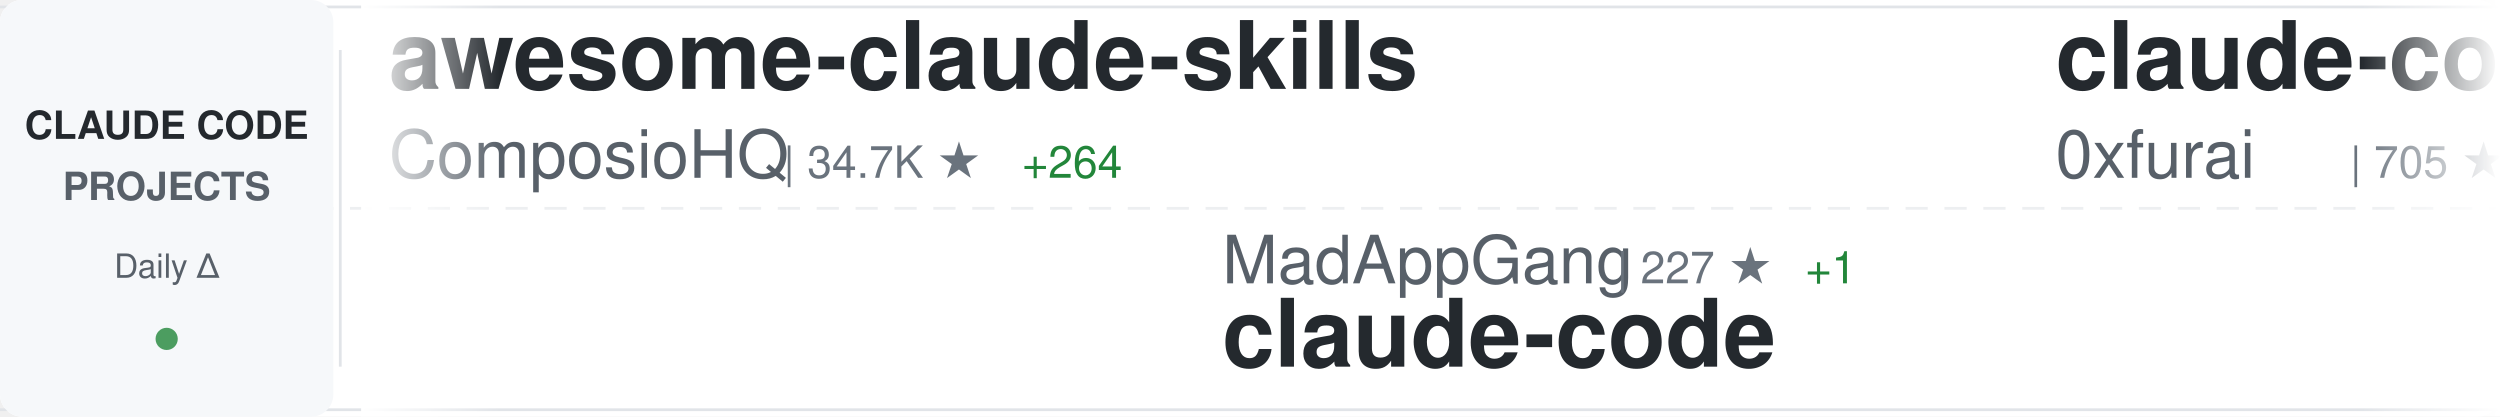
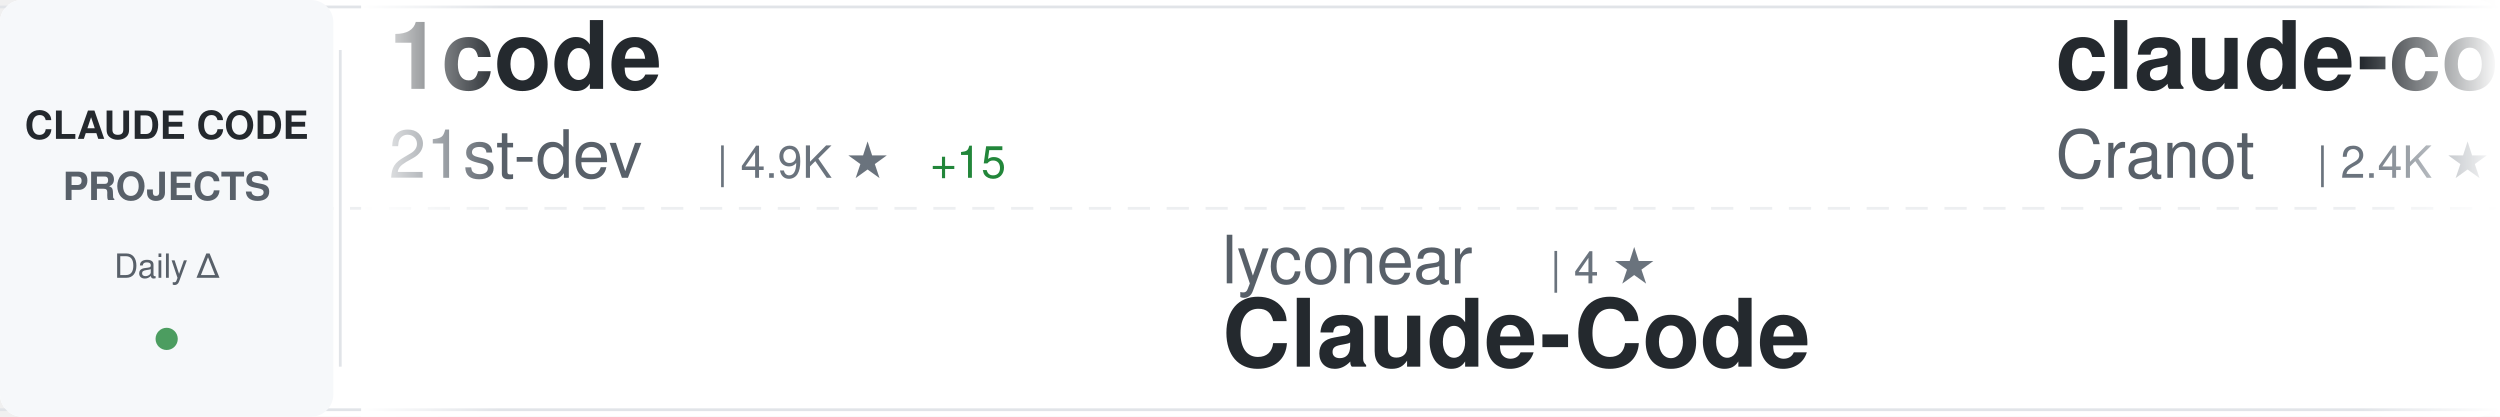
<svg xmlns="http://www.w3.org/2000/svg" width="900" height="150">
  <defs>
    <linearGradient id="awesomeLeftFade" x1="0%" y1="0%" x2="100%" y2="0%">
      <stop offset="0%" style="stop-color:#ffffff;stop-opacity:1" />
      <stop offset="100%" style="stop-color:#ffffff;stop-opacity:0" />
    </linearGradient>
    <linearGradient id="awesomeRightFade" x1="0%" y1="0%" x2="100%" y2="0%">
      <stop offset="0%" style="stop-color:#ffffff;stop-opacity:0" />
      <stop offset="100%" style="stop-color:#ffffff;stop-opacity:1" />
    </linearGradient>
  </defs>
  <rect width="900" height="150" fill="#ffffff" rx="8" />
  <rect x="0" y="2" width="900" height="1" fill="#e1e4e8" />
  <rect x="0" y="147" width="900" height="1" fill="#e1e4e8" />
  <line x1="0" y1="75" x2="900" y2="75" stroke="#e1e4e8" stroke-width="1" stroke-dasharray="8 6" opacity="0.6" />
  <rect x="0" y="0" width="120" height="150" fill="#f6f8fa" rx="8" />
  <text x="60" y="50" font-family="-apple-system, BlinkMacSystemFont, 'Segoe UI', Helvetica, Arial, sans-serif" font-size="14" font-weight="600" fill="#24292e" text-anchor="middle">CLAUDE CODE</text>
  <text x="60" y="72" font-family="-apple-system, BlinkMacSystemFont, 'Segoe UI', Helvetica, Arial, sans-serif" font-size="14" font-weight="600" fill="#586069" text-anchor="middle">PROJECTS</text>
  <text x="60" y="100" font-family="-apple-system, BlinkMacSystemFont, 'Segoe UI', Helvetica, Arial, sans-serif" font-size="12" font-weight="500" fill="#586069" text-anchor="middle">Daily Δ</text>
  <circle cx="60" cy="122" r="4" fill="#22863a" opacity="0.8" />
  <rect x="122" y="18" width="1" height="114" fill="#e1e4e8" />
  <clipPath id="awesomeTickerClip">
    <rect x="130" y="0" width="770" height="150" />
  </clipPath>
  <g clip-path="url(#awesomeTickerClip)">
    <g id="awesomeTickerItems">
      <animateTransform attributeName="transform" attributeType="XML" type="translate" from="0 0" to="-3000 0" dur="54s" repeatCount="indefinite" />
      <g transform="translate(0, 0)">
-         <text x="140" y="32" font-family="-apple-system, BlinkMacSystemFont, 'Segoe UI', Helvetica, Arial, sans-serif" font-size="34" font-weight="600" fill="#24292e">awesome-claude-skills</text>
-         <text x="140" y="64" font-family="-apple-system, BlinkMacSystemFont, 'Segoe UI', Helvetica, Arial, sans-serif" font-size="24" font-weight="400" fill="#586069">ComposioHQ</text>
-         <text x="282" y="64" font-family="-apple-system, BlinkMacSystemFont, 'Segoe UI', Helvetica, Arial, sans-serif" font-size="16" font-weight="500" fill="#6a737d">| 34.7K ★</text>
-         <text x="368" y="64" font-family="-apple-system, BlinkMacSystemFont, 'Segoe UI', Helvetica, Arial, sans-serif" font-size="16" font-weight="500" fill="#22863a"> +264</text>
+         <text x="140" y="32" font-family="-apple-system, BlinkMacSystemFont, 'Segoe UI', Helvetica, Arial, sans-serif" font-size="34" font-weight="600" fill="#24292e">1code</text>
+         <text x="140" y="64" font-family="-apple-system, BlinkMacSystemFont, 'Segoe UI', Helvetica, Arial, sans-serif" font-size="24" font-weight="400" fill="#586069">21st-dev</text>
+         <text x="258" y="64" font-family="-apple-system, BlinkMacSystemFont, 'Segoe UI', Helvetica, Arial, sans-serif" font-size="16" font-weight="500" fill="#6a737d">| 4.9K ★</text>
+         <text x="335" y="64" font-family="-apple-system, BlinkMacSystemFont, 'Segoe UI', Helvetica, Arial, sans-serif" font-size="16" font-weight="500" fill="#22863a"> +15</text>
      </g>
      <g transform="translate(300, 0)">
-         <text x="140" y="102" font-family="-apple-system, BlinkMacSystemFont, 'Segoe UI', Helvetica, Arial, sans-serif" font-size="24" font-weight="400" fill="#586069">MadAppGang</text>
-         <text x="282" y="102" font-family="-apple-system, BlinkMacSystemFont, 'Segoe UI', Helvetica, Arial, sans-serif" font-size="16" font-weight="500" fill="#6a737d">| 227 ★</text>
-         <text x="350" y="102" font-family="-apple-system, BlinkMacSystemFont, 'Segoe UI', Helvetica, Arial, sans-serif" font-size="16" font-weight="500" fill="#22863a"> +1</text>
-         <text x="140" y="132" font-family="-apple-system, BlinkMacSystemFont, 'Segoe UI', Helvetica, Arial, sans-serif" font-size="34" font-weight="600" fill="#24292e">claude-code</text>
+         <text x="140" y="102" font-family="-apple-system, BlinkMacSystemFont, 'Segoe UI', Helvetica, Arial, sans-serif" font-size="24" font-weight="400" fill="#586069">lyconear</text>
+         <text x="258" y="102" font-family="-apple-system, BlinkMacSystemFont, 'Segoe UI', Helvetica, Arial, sans-serif" font-size="16" font-weight="500" fill="#6a737d">| 4 ★</text>
+         <text x="140" y="132" font-family="-apple-system, BlinkMacSystemFont, 'Segoe UI', Helvetica, Arial, sans-serif" font-size="34" font-weight="600" fill="#24292e">Claude-Code</text>
      </g>
      <g transform="translate(600, 0)">
-         <text x="140" y="32" font-family="-apple-system, BlinkMacSystemFont, 'Segoe UI', Helvetica, Arial, sans-serif" font-size="34" font-weight="600" fill="#24292e">claude-code-subagents</text>
-         <text x="140" y="64" font-family="-apple-system, BlinkMacSystemFont, 'Segoe UI', Helvetica, Arial, sans-serif" font-size="24" font-weight="400" fill="#586069">0xfurai</text>
-         <text x="246" y="64" font-family="-apple-system, BlinkMacSystemFont, 'Segoe UI', Helvetica, Arial, sans-serif" font-size="16" font-weight="500" fill="#6a737d">| 705 ★</text>
-         <text x="314" y="64" font-family="-apple-system, BlinkMacSystemFont, 'Segoe UI', Helvetica, Arial, sans-serif" font-size="16" font-weight="500" fill="#22863a"> +2</text>
+         <text x="140" y="32" font-family="-apple-system, BlinkMacSystemFont, 'Segoe UI', Helvetica, Arial, sans-serif" font-size="34" font-weight="600" fill="#24292e">claude-code-guide</text>
+         <text x="140" y="64" font-family="-apple-system, BlinkMacSystemFont, 'Segoe UI', Helvetica, Arial, sans-serif" font-size="24" font-weight="400" fill="#586069">Cranot</text>
+         <text x="234" y="64" font-family="-apple-system, BlinkMacSystemFont, 'Segoe UI', Helvetica, Arial, sans-serif" font-size="16" font-weight="500" fill="#6a737d">| 2.4K ★</text>
+         <text x="311" y="64" font-family="-apple-system, BlinkMacSystemFont, 'Segoe UI', Helvetica, Arial, sans-serif" font-size="16" font-weight="500" fill="#22863a"> +5</text>
      </g>
      <g transform="translate(900, 0)">
-         <text x="140" y="102" font-family="-apple-system, BlinkMacSystemFont, 'Segoe UI', Helvetica, Arial, sans-serif" font-size="24" font-weight="400" fill="#586069">feiskyer</text>
-         <text x="258" y="102" font-family="-apple-system, BlinkMacSystemFont, 'Segoe UI', Helvetica, Arial, sans-serif" font-size="16" font-weight="500" fill="#6a737d">| 1.2K ★</text>
-         <text x="335" y="102" font-family="-apple-system, BlinkMacSystemFont, 'Segoe UI', Helvetica, Arial, sans-serif" font-size="16" font-weight="500" fill="#22863a"> +5</text>
-         <text x="140" y="132" font-family="-apple-system, BlinkMacSystemFont, 'Segoe UI', Helvetica, Arial, sans-serif" font-size="34" font-weight="600" fill="#24292e">claude-code-settings</text>
+         <text x="140" y="102" font-family="-apple-system, BlinkMacSystemFont, 'Segoe UI', Helvetica, Arial, sans-serif" font-size="24" font-weight="400" fill="#586069">peterkrueck</text>
+         <text x="294" y="102" font-family="-apple-system, BlinkMacSystemFont, 'Segoe UI', Helvetica, Arial, sans-serif" font-size="16" font-weight="500" fill="#6a737d">| 1.3K ★</text>
+         <text x="371" y="102" font-family="-apple-system, BlinkMacSystemFont, 'Segoe UI', Helvetica, Arial, sans-serif" font-size="16" font-weight="500" fill="#22863a"> +1</text>
+         <text x="140" y="132" font-family="-apple-system, BlinkMacSystemFont, 'Segoe UI', Helvetica, Arial, sans-serif" font-size="34" font-weight="600" fill="#24292e">Claude-Code-Development-...</text>
      </g>
      <g transform="translate(1200, 0)">
-         <text x="140" y="32" font-family="-apple-system, BlinkMacSystemFont, 'Segoe UI', Helvetica, Arial, sans-serif" font-size="34" font-weight="600" fill="#24292e">claude-code-requirements...</text>
-         <text x="140" y="64" font-family="-apple-system, BlinkMacSystemFont, 'Segoe UI', Helvetica, Arial, sans-serif" font-size="24" font-weight="400" fill="#586069">rizethereum</text>
-         <text x="294" y="64" font-family="-apple-system, BlinkMacSystemFont, 'Segoe UI', Helvetica, Arial, sans-serif" font-size="16" font-weight="500" fill="#6a737d">| 1.7K ★</text>
-         <text x="371" y="64" font-family="-apple-system, BlinkMacSystemFont, 'Segoe UI', Helvetica, Arial, sans-serif" font-size="16" font-weight="500" fill="#22863a"> +2</text>
+         <text x="140" y="32" font-family="-apple-system, BlinkMacSystemFont, 'Segoe UI', Helvetica, Arial, sans-serif" font-size="34" font-weight="600" fill="#24292e">claude-agent-sdk-demos</text>
+         <text x="140" y="64" font-family="-apple-system, BlinkMacSystemFont, 'Segoe UI', Helvetica, Arial, sans-serif" font-size="24" font-weight="400" fill="#586069">anthropics</text>
+         <text x="282" y="64" font-family="-apple-system, BlinkMacSystemFont, 'Segoe UI', Helvetica, Arial, sans-serif" font-size="16" font-weight="500" fill="#6a737d">| 1.4K ★</text>
+         <text x="359" y="64" font-family="-apple-system, BlinkMacSystemFont, 'Segoe UI', Helvetica, Arial, sans-serif" font-size="16" font-weight="500" fill="#22863a"> +6</text>
      </g>
      <g transform="translate(1500, 0)">
        <text x="140" y="102" font-family="-apple-system, BlinkMacSystemFont, 'Segoe UI', Helvetica, Arial, sans-serif" font-size="24" font-weight="400" fill="#586069">d-kimuson</text>
-         <text x="270" y="102" font-family="-apple-system, BlinkMacSystemFont, 'Segoe UI', Helvetica, Arial, sans-serif" font-size="16" font-weight="500" fill="#6a737d">| 883 ★</text>
-         <text x="338" y="102" font-family="-apple-system, BlinkMacSystemFont, 'Segoe UI', Helvetica, Arial, sans-serif" font-size="16" font-weight="500" fill="#22863a"> +3</text>
+         <text x="270" y="102" font-family="-apple-system, BlinkMacSystemFont, 'Segoe UI', Helvetica, Arial, sans-serif" font-size="16" font-weight="500" fill="#6a737d">| 885 ★</text>
+         <text x="338" y="102" font-family="-apple-system, BlinkMacSystemFont, 'Segoe UI', Helvetica, Arial, sans-serif" font-size="16" font-weight="500" fill="#22863a"> +4</text>
        <text x="140" y="132" font-family="-apple-system, BlinkMacSystemFont, 'Segoe UI', Helvetica, Arial, sans-serif" font-size="34" font-weight="600" fill="#24292e">claude-code-viewer</text>
      </g>
      <g transform="translate(1800, 0)">
-         <text x="140" y="32" font-family="-apple-system, BlinkMacSystemFont, 'Segoe UI', Helvetica, Arial, sans-serif" font-size="34" font-weight="600" fill="#24292e">superpowers</text>
-         <text x="140" y="64" font-family="-apple-system, BlinkMacSystemFont, 'Segoe UI', Helvetica, Arial, sans-serif" font-size="24" font-weight="400" fill="#586069">obra</text>
-         <text x="210" y="64" font-family="-apple-system, BlinkMacSystemFont, 'Segoe UI', Helvetica, Arial, sans-serif" font-size="16" font-weight="500" fill="#6a737d">| 51.2K ★</text>
-         <text x="296" y="64" font-family="-apple-system, BlinkMacSystemFont, 'Segoe UI', Helvetica, Arial, sans-serif" font-size="16" font-weight="500" fill="#22863a"> +546</text>
+         <text x="140" y="32" font-family="-apple-system, BlinkMacSystemFont, 'Segoe UI', Helvetica, Arial, sans-serif" font-size="34" font-weight="600" fill="#24292e">cc-switch</text>
+         <text x="140" y="64" font-family="-apple-system, BlinkMacSystemFont, 'Segoe UI', Helvetica, Arial, sans-serif" font-size="24" font-weight="400" fill="#586069">farion1231</text>
+         <text x="282" y="64" font-family="-apple-system, BlinkMacSystemFont, 'Segoe UI', Helvetica, Arial, sans-serif" font-size="16" font-weight="500" fill="#6a737d">| 18.1K ★</text>
+         <text x="368" y="64" font-family="-apple-system, BlinkMacSystemFont, 'Segoe UI', Helvetica, Arial, sans-serif" font-size="16" font-weight="500" fill="#22863a"> +190</text>
      </g>
      <g transform="translate(2100, 0)">
-         <text x="140" y="102" font-family="-apple-system, BlinkMacSystemFont, 'Segoe UI', Helvetica, Arial, sans-serif" font-size="24" font-weight="400" fill="#586069">carlvellotti</text>
-         <text x="306" y="102" font-family="-apple-system, BlinkMacSystemFont, 'Segoe UI', Helvetica, Arial, sans-serif" font-size="16" font-weight="500" fill="#6a737d">| 1.3K ★</text>
-         <text x="383" y="102" font-family="-apple-system, BlinkMacSystemFont, 'Segoe UI', Helvetica, Arial, sans-serif" font-size="16" font-weight="500" fill="#22863a"> +96</text>
-         <text x="140" y="132" font-family="-apple-system, BlinkMacSystemFont, 'Segoe UI', Helvetica, Arial, sans-serif" font-size="34" font-weight="600" fill="#24292e">claude-code-pm-course</text>
+         <text x="140" y="102" font-family="-apple-system, BlinkMacSystemFont, 'Segoe UI', Helvetica, Arial, sans-serif" font-size="24" font-weight="400" fill="#586069">slopus</text>
+         <text x="234" y="102" font-family="-apple-system, BlinkMacSystemFont, 'Segoe UI', Helvetica, Arial, sans-serif" font-size="16" font-weight="500" fill="#6a737d">| 11.9K ★</text>
+         <text x="320" y="102" font-family="-apple-system, BlinkMacSystemFont, 'Segoe UI', Helvetica, Arial, sans-serif" font-size="16" font-weight="500" fill="#22863a"> +131</text>
+         <text x="140" y="132" font-family="-apple-system, BlinkMacSystemFont, 'Segoe UI', Helvetica, Arial, sans-serif" font-size="34" font-weight="600" fill="#24292e">happy</text>
      </g>
      <g transform="translate(2400, 0)">
-         <text x="140" y="32" font-family="-apple-system, BlinkMacSystemFont, 'Segoe UI', Helvetica, Arial, sans-serif" font-size="34" font-weight="600" fill="#24292e">claude-code-security-rev...</text>
-         <text x="140" y="64" font-family="-apple-system, BlinkMacSystemFont, 'Segoe UI', Helvetica, Arial, sans-serif" font-size="24" font-weight="400" fill="#586069">anthropics</text>
-         <text x="282" y="64" font-family="-apple-system, BlinkMacSystemFont, 'Segoe UI', Helvetica, Arial, sans-serif" font-size="16" font-weight="500" fill="#6a737d">| 3.0K ★</text>
-         <text x="359" y="64" font-family="-apple-system, BlinkMacSystemFont, 'Segoe UI', Helvetica, Arial, sans-serif" font-size="16" font-weight="500" fill="#22863a"> +6</text>
+         <text x="140" y="32" font-family="-apple-system, BlinkMacSystemFont, 'Segoe UI', Helvetica, Arial, sans-serif" font-size="34" font-weight="600" fill="#24292e">Claudable</text>
+         <text x="140" y="64" font-family="-apple-system, BlinkMacSystemFont, 'Segoe UI', Helvetica, Arial, sans-serif" font-size="24" font-weight="400" fill="#586069">opactorai</text>
+         <text x="270" y="64" font-family="-apple-system, BlinkMacSystemFont, 'Segoe UI', Helvetica, Arial, sans-serif" font-size="16" font-weight="500" fill="#6a737d">| 3.7K ★</text>
+         <text x="347" y="64" font-family="-apple-system, BlinkMacSystemFont, 'Segoe UI', Helvetica, Arial, sans-serif" font-size="16" font-weight="500" fill="#22863a"> +4</text>
      </g>
      <g transform="translate(2700, 0)">
-         <text x="140" y="102" font-family="-apple-system, BlinkMacSystemFont, 'Segoe UI', Helvetica, Arial, sans-serif" font-size="24" font-weight="400" fill="#586069">Cranot</text>
-         <text x="234" y="102" font-family="-apple-system, BlinkMacSystemFont, 'Segoe UI', Helvetica, Arial, sans-serif" font-size="16" font-weight="500" fill="#6a737d">| 2.4K ★</text>
-         <text x="311" y="102" font-family="-apple-system, BlinkMacSystemFont, 'Segoe UI', Helvetica, Arial, sans-serif" font-size="16" font-weight="500" fill="#22863a"> +7</text>
-         <text x="140" y="132" font-family="-apple-system, BlinkMacSystemFont, 'Segoe UI', Helvetica, Arial, sans-serif" font-size="34" font-weight="600" fill="#24292e">claude-code-guide</text>
+         <text x="140" y="102" font-family="-apple-system, BlinkMacSystemFont, 'Segoe UI', Helvetica, Arial, sans-serif" font-size="24" font-weight="400" fill="#586069">siteboon</text>
+         <text x="258" y="102" font-family="-apple-system, BlinkMacSystemFont, 'Segoe UI', Helvetica, Arial, sans-serif" font-size="16" font-weight="500" fill="#6a737d">| 6.2K ★</text>
+         <text x="335" y="102" font-family="-apple-system, BlinkMacSystemFont, 'Segoe UI', Helvetica, Arial, sans-serif" font-size="16" font-weight="500" fill="#22863a"> +27</text>
+         <text x="140" y="132" font-family="-apple-system, BlinkMacSystemFont, 'Segoe UI', Helvetica, Arial, sans-serif" font-size="34" font-weight="600" fill="#24292e">claudecodeui</text>
      </g>
      <g transform="translate(3000, 0)">
-         <text x="140" y="32" font-family="-apple-system, BlinkMacSystemFont, 'Segoe UI', Helvetica, Arial, sans-serif" font-size="34" font-weight="600" fill="#24292e">awesome-claude-skills</text>
-         <text x="140" y="64" font-family="-apple-system, BlinkMacSystemFont, 'Segoe UI', Helvetica, Arial, sans-serif" font-size="24" font-weight="400" fill="#586069">ComposioHQ</text>
-         <text x="282" y="64" font-family="-apple-system, BlinkMacSystemFont, 'Segoe UI', Helvetica, Arial, sans-serif" font-size="16" font-weight="500" fill="#6a737d">| 34.7K ★</text>
-         <text x="368" y="64" font-family="-apple-system, BlinkMacSystemFont, 'Segoe UI', Helvetica, Arial, sans-serif" font-size="16" font-weight="500" fill="#22863a"> +264</text>
+         <text x="140" y="32" font-family="-apple-system, BlinkMacSystemFont, 'Segoe UI', Helvetica, Arial, sans-serif" font-size="34" font-weight="600" fill="#24292e">1code</text>
+         <text x="140" y="64" font-family="-apple-system, BlinkMacSystemFont, 'Segoe UI', Helvetica, Arial, sans-serif" font-size="24" font-weight="400" fill="#586069">21st-dev</text>
+         <text x="258" y="64" font-family="-apple-system, BlinkMacSystemFont, 'Segoe UI', Helvetica, Arial, sans-serif" font-size="16" font-weight="500" fill="#6a737d">| 4.9K ★</text>
+         <text x="335" y="64" font-family="-apple-system, BlinkMacSystemFont, 'Segoe UI', Helvetica, Arial, sans-serif" font-size="16" font-weight="500" fill="#22863a"> +15</text>
      </g>
      <g transform="translate(3300, 0)">
-         <text x="140" y="102" font-family="-apple-system, BlinkMacSystemFont, 'Segoe UI', Helvetica, Arial, sans-serif" font-size="24" font-weight="400" fill="#586069">MadAppGang</text>
-         <text x="282" y="102" font-family="-apple-system, BlinkMacSystemFont, 'Segoe UI', Helvetica, Arial, sans-serif" font-size="16" font-weight="500" fill="#6a737d">| 227 ★</text>
-         <text x="350" y="102" font-family="-apple-system, BlinkMacSystemFont, 'Segoe UI', Helvetica, Arial, sans-serif" font-size="16" font-weight="500" fill="#22863a"> +1</text>
-         <text x="140" y="132" font-family="-apple-system, BlinkMacSystemFont, 'Segoe UI', Helvetica, Arial, sans-serif" font-size="34" font-weight="600" fill="#24292e">claude-code</text>
+         <text x="140" y="102" font-family="-apple-system, BlinkMacSystemFont, 'Segoe UI', Helvetica, Arial, sans-serif" font-size="24" font-weight="400" fill="#586069">lyconear</text>
+         <text x="258" y="102" font-family="-apple-system, BlinkMacSystemFont, 'Segoe UI', Helvetica, Arial, sans-serif" font-size="16" font-weight="500" fill="#6a737d">| 4 ★</text>
+         <text x="140" y="132" font-family="-apple-system, BlinkMacSystemFont, 'Segoe UI', Helvetica, Arial, sans-serif" font-size="34" font-weight="600" fill="#24292e">Claude-Code</text>
      </g>
      <g transform="translate(3600, 0)">
-         <text x="140" y="32" font-family="-apple-system, BlinkMacSystemFont, 'Segoe UI', Helvetica, Arial, sans-serif" font-size="34" font-weight="600" fill="#24292e">claude-code-subagents</text>
-         <text x="140" y="64" font-family="-apple-system, BlinkMacSystemFont, 'Segoe UI', Helvetica, Arial, sans-serif" font-size="24" font-weight="400" fill="#586069">0xfurai</text>
-         <text x="246" y="64" font-family="-apple-system, BlinkMacSystemFont, 'Segoe UI', Helvetica, Arial, sans-serif" font-size="16" font-weight="500" fill="#6a737d">| 705 ★</text>
-         <text x="314" y="64" font-family="-apple-system, BlinkMacSystemFont, 'Segoe UI', Helvetica, Arial, sans-serif" font-size="16" font-weight="500" fill="#22863a"> +2</text>
+         <text x="140" y="32" font-family="-apple-system, BlinkMacSystemFont, 'Segoe UI', Helvetica, Arial, sans-serif" font-size="34" font-weight="600" fill="#24292e">claude-code-guide</text>
+         <text x="140" y="64" font-family="-apple-system, BlinkMacSystemFont, 'Segoe UI', Helvetica, Arial, sans-serif" font-size="24" font-weight="400" fill="#586069">Cranot</text>
+         <text x="234" y="64" font-family="-apple-system, BlinkMacSystemFont, 'Segoe UI', Helvetica, Arial, sans-serif" font-size="16" font-weight="500" fill="#6a737d">| 2.4K ★</text>
+         <text x="311" y="64" font-family="-apple-system, BlinkMacSystemFont, 'Segoe UI', Helvetica, Arial, sans-serif" font-size="16" font-weight="500" fill="#22863a"> +5</text>
      </g>
      <g transform="translate(3900, 0)">
-         <text x="140" y="102" font-family="-apple-system, BlinkMacSystemFont, 'Segoe UI', Helvetica, Arial, sans-serif" font-size="24" font-weight="400" fill="#586069">feiskyer</text>
-         <text x="258" y="102" font-family="-apple-system, BlinkMacSystemFont, 'Segoe UI', Helvetica, Arial, sans-serif" font-size="16" font-weight="500" fill="#6a737d">| 1.2K ★</text>
-         <text x="335" y="102" font-family="-apple-system, BlinkMacSystemFont, 'Segoe UI', Helvetica, Arial, sans-serif" font-size="16" font-weight="500" fill="#22863a"> +5</text>
-         <text x="140" y="132" font-family="-apple-system, BlinkMacSystemFont, 'Segoe UI', Helvetica, Arial, sans-serif" font-size="34" font-weight="600" fill="#24292e">claude-code-settings</text>
+         <text x="140" y="102" font-family="-apple-system, BlinkMacSystemFont, 'Segoe UI', Helvetica, Arial, sans-serif" font-size="24" font-weight="400" fill="#586069">peterkrueck</text>
+         <text x="294" y="102" font-family="-apple-system, BlinkMacSystemFont, 'Segoe UI', Helvetica, Arial, sans-serif" font-size="16" font-weight="500" fill="#6a737d">| 1.3K ★</text>
+         <text x="371" y="102" font-family="-apple-system, BlinkMacSystemFont, 'Segoe UI', Helvetica, Arial, sans-serif" font-size="16" font-weight="500" fill="#22863a"> +1</text>
+         <text x="140" y="132" font-family="-apple-system, BlinkMacSystemFont, 'Segoe UI', Helvetica, Arial, sans-serif" font-size="34" font-weight="600" fill="#24292e">Claude-Code-Development-...</text>
      </g>
    </g>
  </g>
  <rect x="130" y="0" width="50" height="150" fill="url(#awesomeLeftFade)" />
  <rect x="850" y="0" width="50" height="150" fill="url(#awesomeRightFade)" />
</svg>
